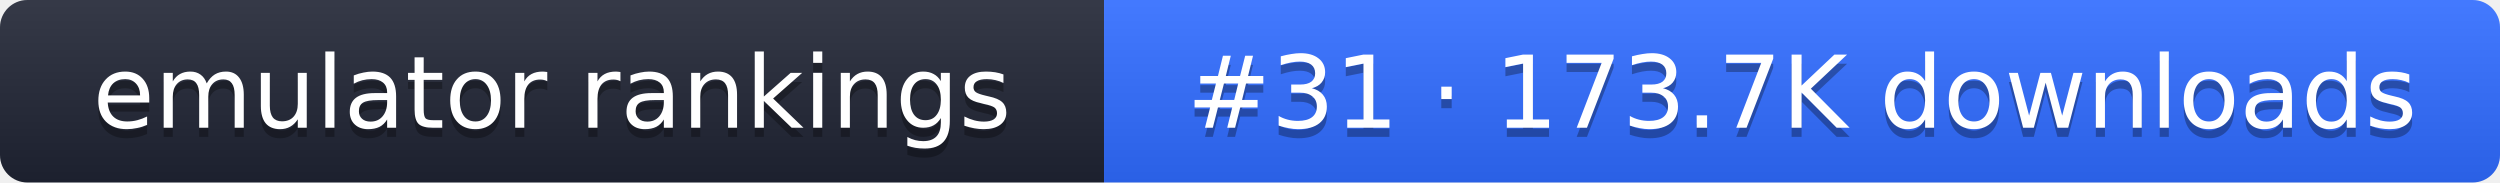
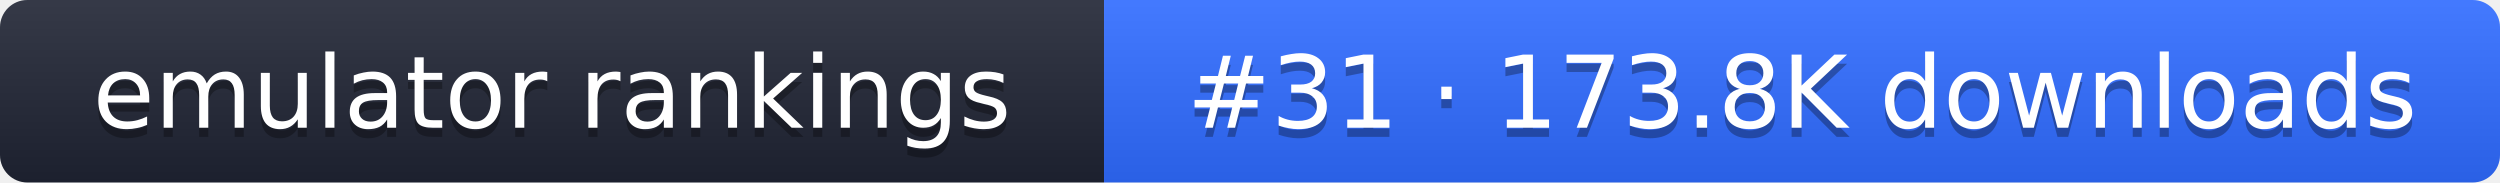
- <svg xmlns="http://www.w3.org/2000/svg" width="274" height="20" role="img" aria-label="emulator rankings: #31 · 173.7K downloads">
+ <svg xmlns="http://www.w3.org/2000/svg" width="274" height="20" role="img" aria-label="emulator rankings: #31 · 173.8K downloads">
  <linearGradient id="g" x2="0" y2="100%">
    <stop offset="0" stop-color="#fff" stop-opacity=".1" />
    <stop offset="1" stop-opacity=".1" />
  </linearGradient>
  <clipPath id="r">
    <rect width="274" height="20" rx="3" fill="#fff" />
  </clipPath>
  <g clip-path="url(#r)">
    <rect width="121" height="20" fill="#1f2433" />
    <rect x="121" width="153" height="20" fill="#2f6bff" />
    <rect width="274" height="20" fill="url(#g)" />
  </g>
  <g fill="#fff" text-anchor="middle" font-family="Verdana,DejaVu Sans,sans-serif" font-size="11">
    <text x="60.5" y="15" fill="#010101" fill-opacity=".3">emulator rankings</text>
    <text x="60.5" y="14">emulator rankings</text>
-     <text x="197.5" y="15" fill="#010101" fill-opacity=".3">#31 · 173.7K downloads</text>
-     <text x="197.5" y="14">#31 · 173.7K downloads</text>
+     <text x="197.5" y="15" fill="#010101" fill-opacity=".3">#31 · 173.8K downloads</text>
+     <text x="197.5" y="14">#31 · 173.8K downloads</text>
  </g>
</svg>
